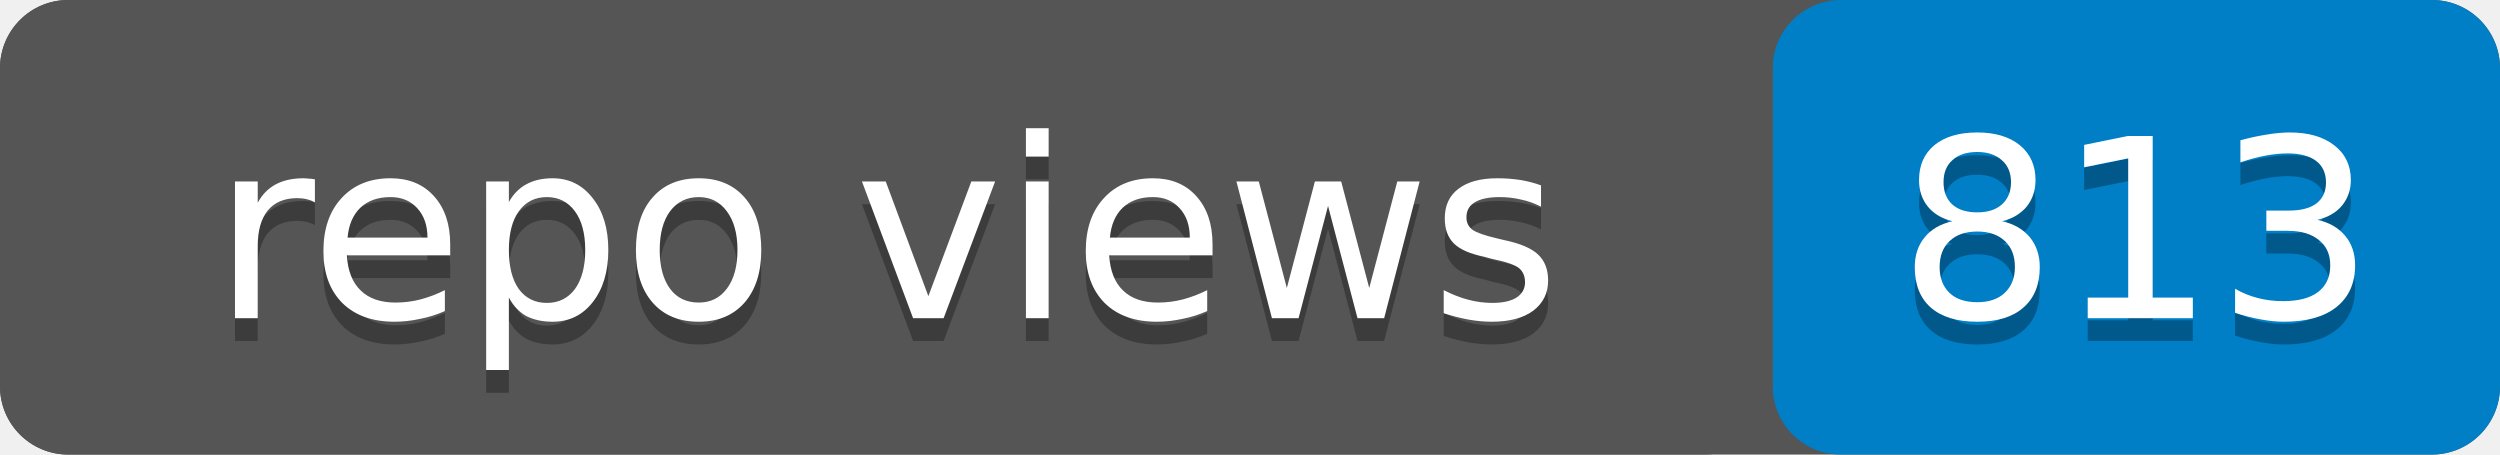
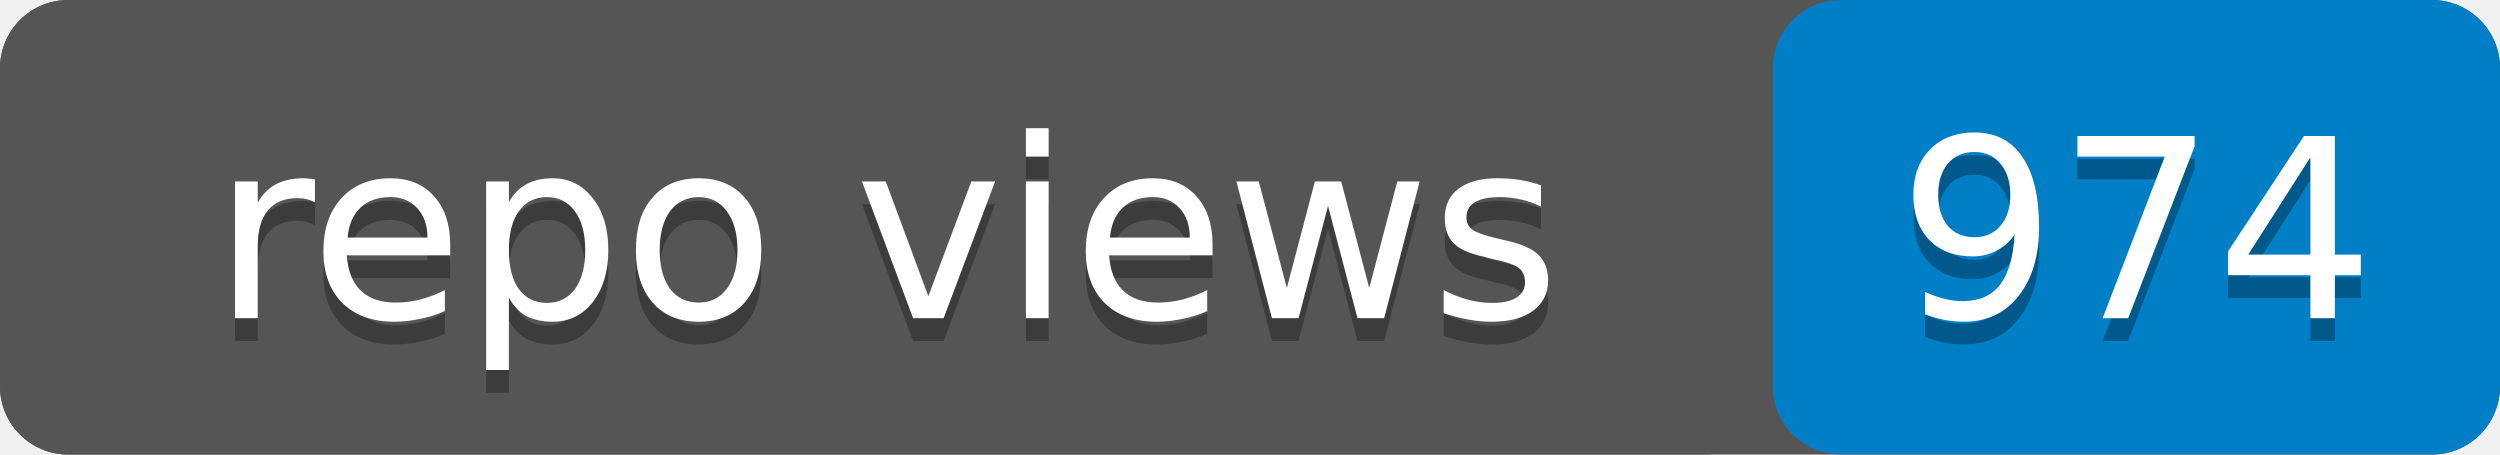
- <svg xmlns="http://www.w3.org/2000/svg" width="110" height="20" role="img" aria-label="repo views: 813">
+ <svg xmlns="http://www.w3.org/2000/svg" width="110" height="20" role="img" aria-label="repo views: 974">
  <rect width="110" height="20" rx="3" fill="#555" />
  <rect x="78" width="32" height="20" rx="3" fill="#007ec6" />
  <rect width="78" height="20" rx="3" fill="#555" />
  <g fill="#fff" text-anchor="middle" font-family="Verdana,Geneva,DejaVu Sans,sans-serif" font-size="11">
    <text x="39" y="15" fill="#010101" fill-opacity=".3">repo views</text>
    <text x="39" y="14">repo views</text>
-     <text x="94" y="15" fill="#010101" fill-opacity=".3">813</text>
-     <text x="94" y="14">813</text>
+     <text x="94" y="15" fill="#010101" fill-opacity=".3">974</text>
+     <text x="94" y="14">974</text>
  </g>
</svg>
